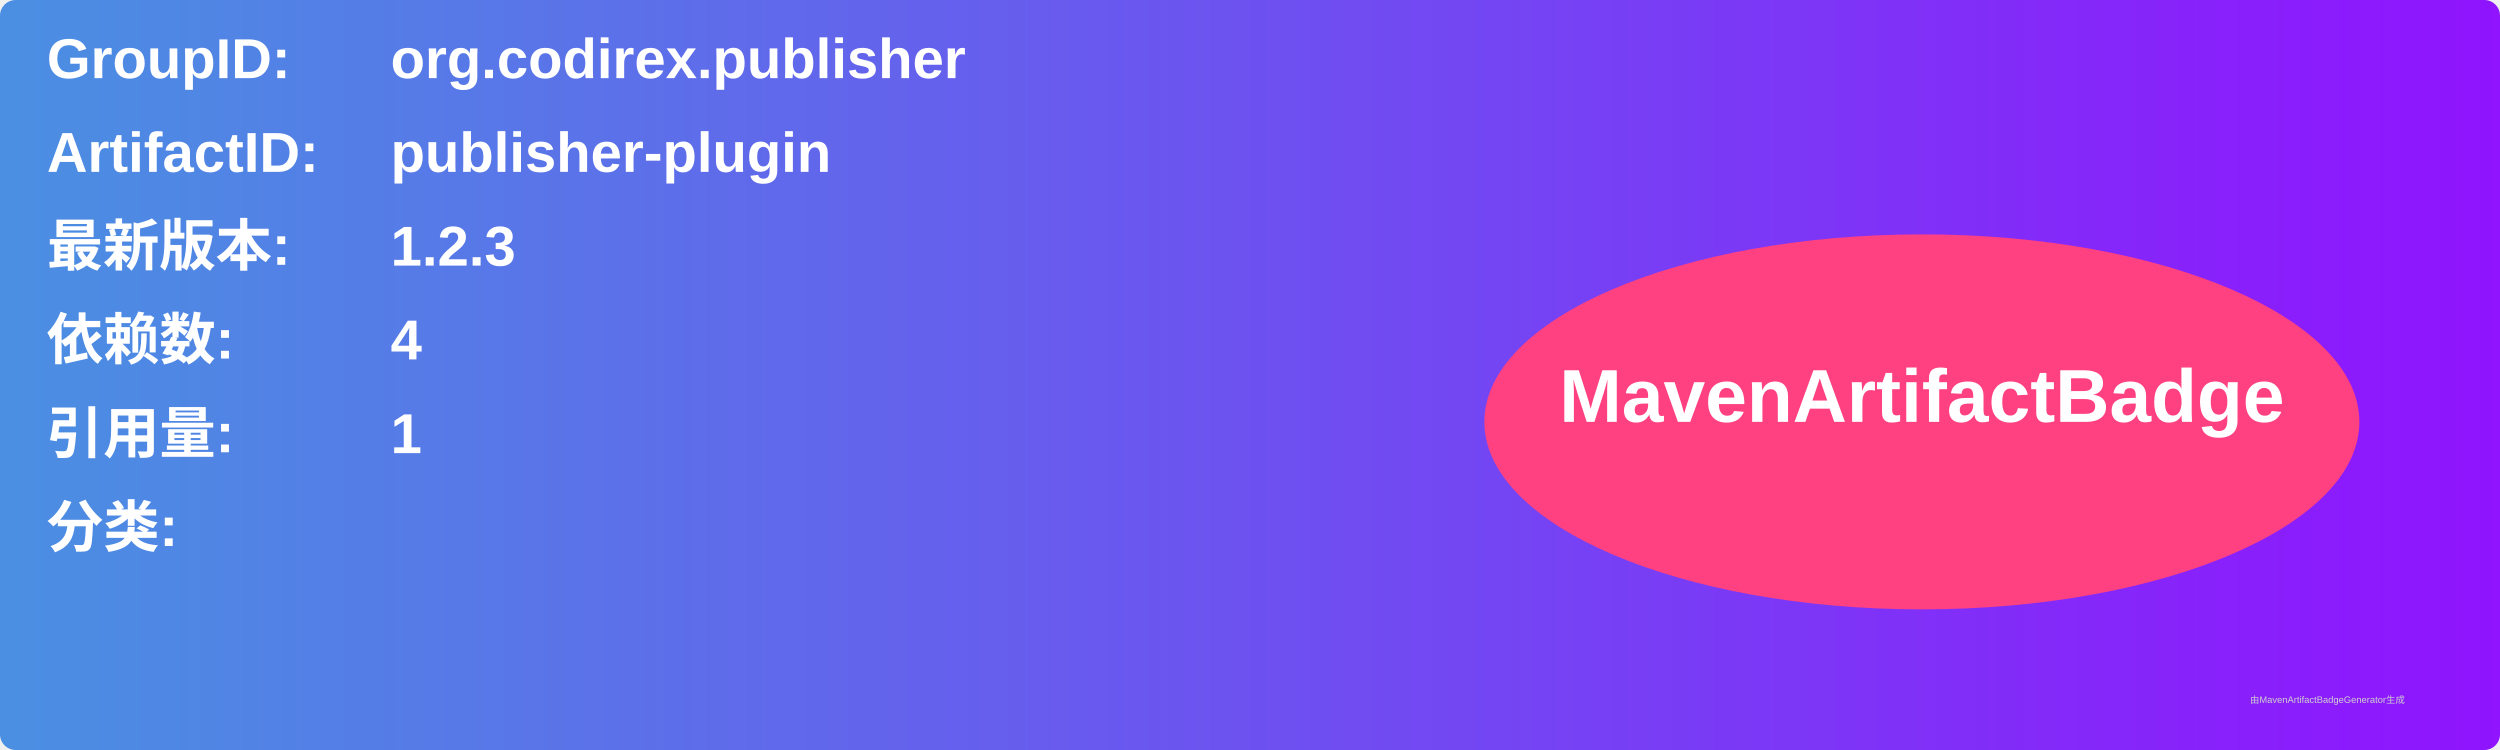
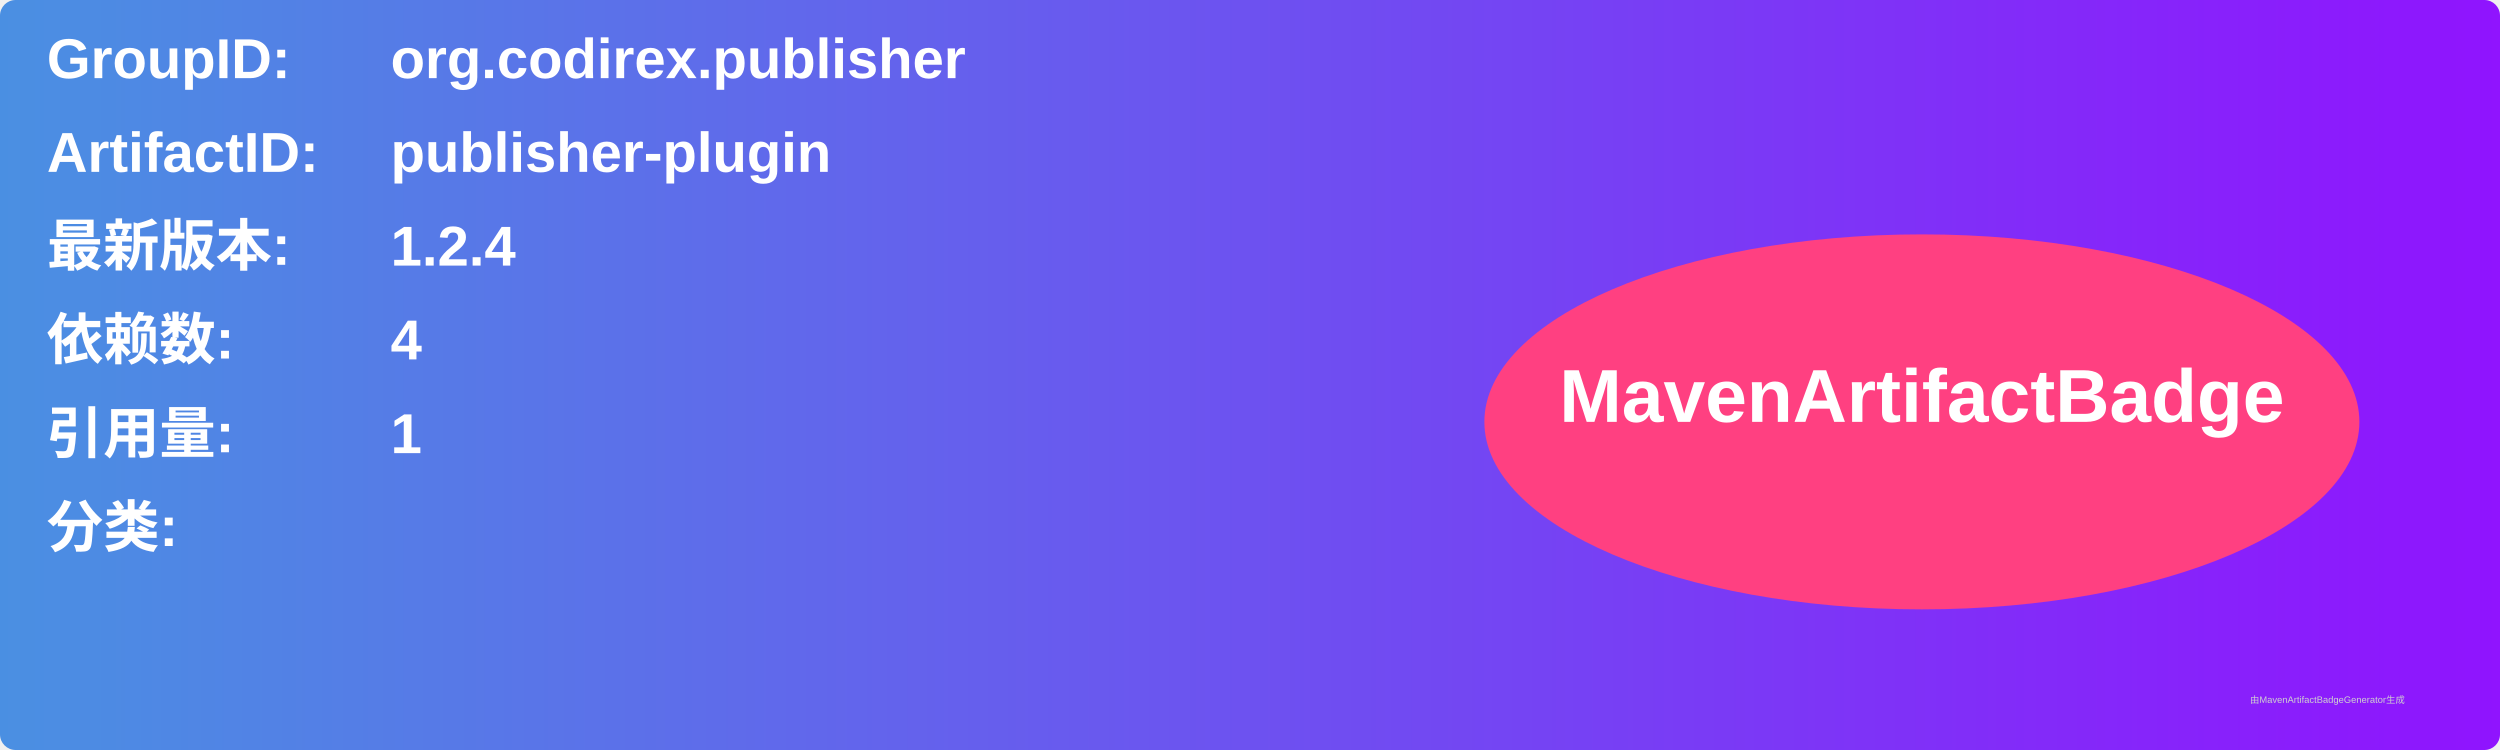
<svg xmlns="http://www.w3.org/2000/svg" width="800" height="240" viewBox="0 0 800 240">
  <linearGradient id="grad" x1="0%" y1="0%" x2="100%" y2="0%">
    <stop offset="0%" stop-color="#4a90e2" />
    <stop offset="100%" stop-color="#9013fe" />
  </linearGradient>
  <rect width="100%" height="100%" rx="5" ry="5" fill="url(#grad)" />
  <g transform="translate(15, 15)">
    <text x="0" y="10" font-family="Arial" font-size="18" fill="white" font-weight="bold" width="260">GroupID:</text>
    <text x="110" y="10" font-family="Arial" font-size="18" fill="white" font-weight="bold" width="460">org.codirex.publisher</text>
    <text x="0" y="40" font-family="Arial" font-size="18" fill="white" font-weight="bold" width="260">ArtifactID:</text>
    <text x="110" y="40" font-family="Arial" font-size="18" fill="white" font-weight="bold" width="460">publisher-plugin</text>
    <text x="0" y="70" font-family="Arial" font-size="18" fill="white" font-weight="bold">最新版本:</text>
    <text x="110" y="70" font-family="Arial" font-size="18" fill="white" font-weight="bold">
-       <tspan font-weight="bold">1.2.3</tspan>
+       <tspan font-weight="bold">1.2.4</tspan>
    </text>
    <text x="0" y="100" font-family="Arial" font-size="18" fill="white" font-weight="bold">依赖数: </text>
    <text x="110" y="100" font-family="Arial" font-size="18" fill="white">
      <tspan font-weight="bold">4</tspan>
    </text>
    <text x="0" y="130" font-family="Arial" font-size="18" fill="white" font-weight="bold">引用量: </text>
    <text x="110" y="130" font-family="Arial" font-size="18" fill="white">
      <tspan font-weight="bold">1</tspan>
    </text>
    <text x="0" y="160" font-family="Arial" font-size="18" fill="white" font-weight="bold">分类:</text>
    <text x="10" y="190" font-family="Arial" font-size="10" fill="white">
      <tspan font-weight="bold" />
    </text>
    <ellipse cx="600" cy="120" rx="140" ry="60" fill="#ff4081" />
    <text x="600" y="120" text-anchor="middle" font-family="Arial" font-size="24" fill="white" font-weight="bold">MavenArtifactBadge</text>
  </g>
  <text x="720" y="225" font-family="Arial" font-size="3" fill="#d0d0d0">由MavenArtifactBadgeGenerator生成</text>
</svg>
